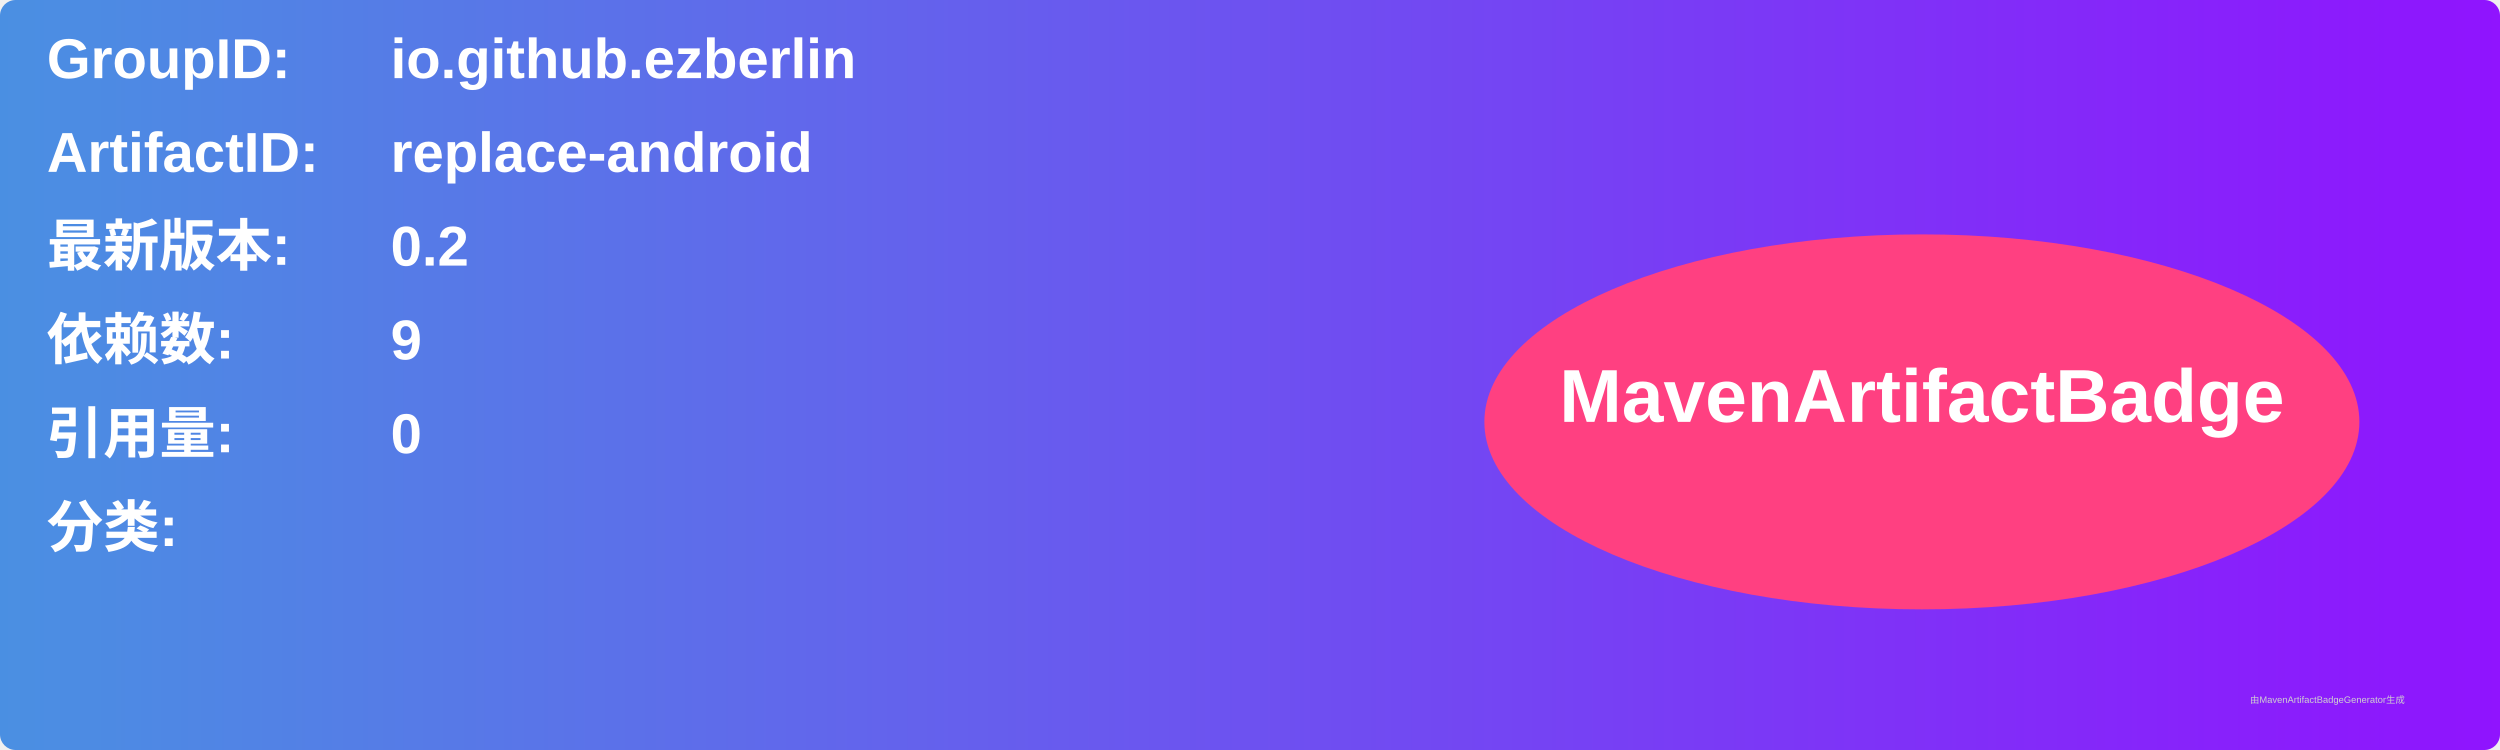
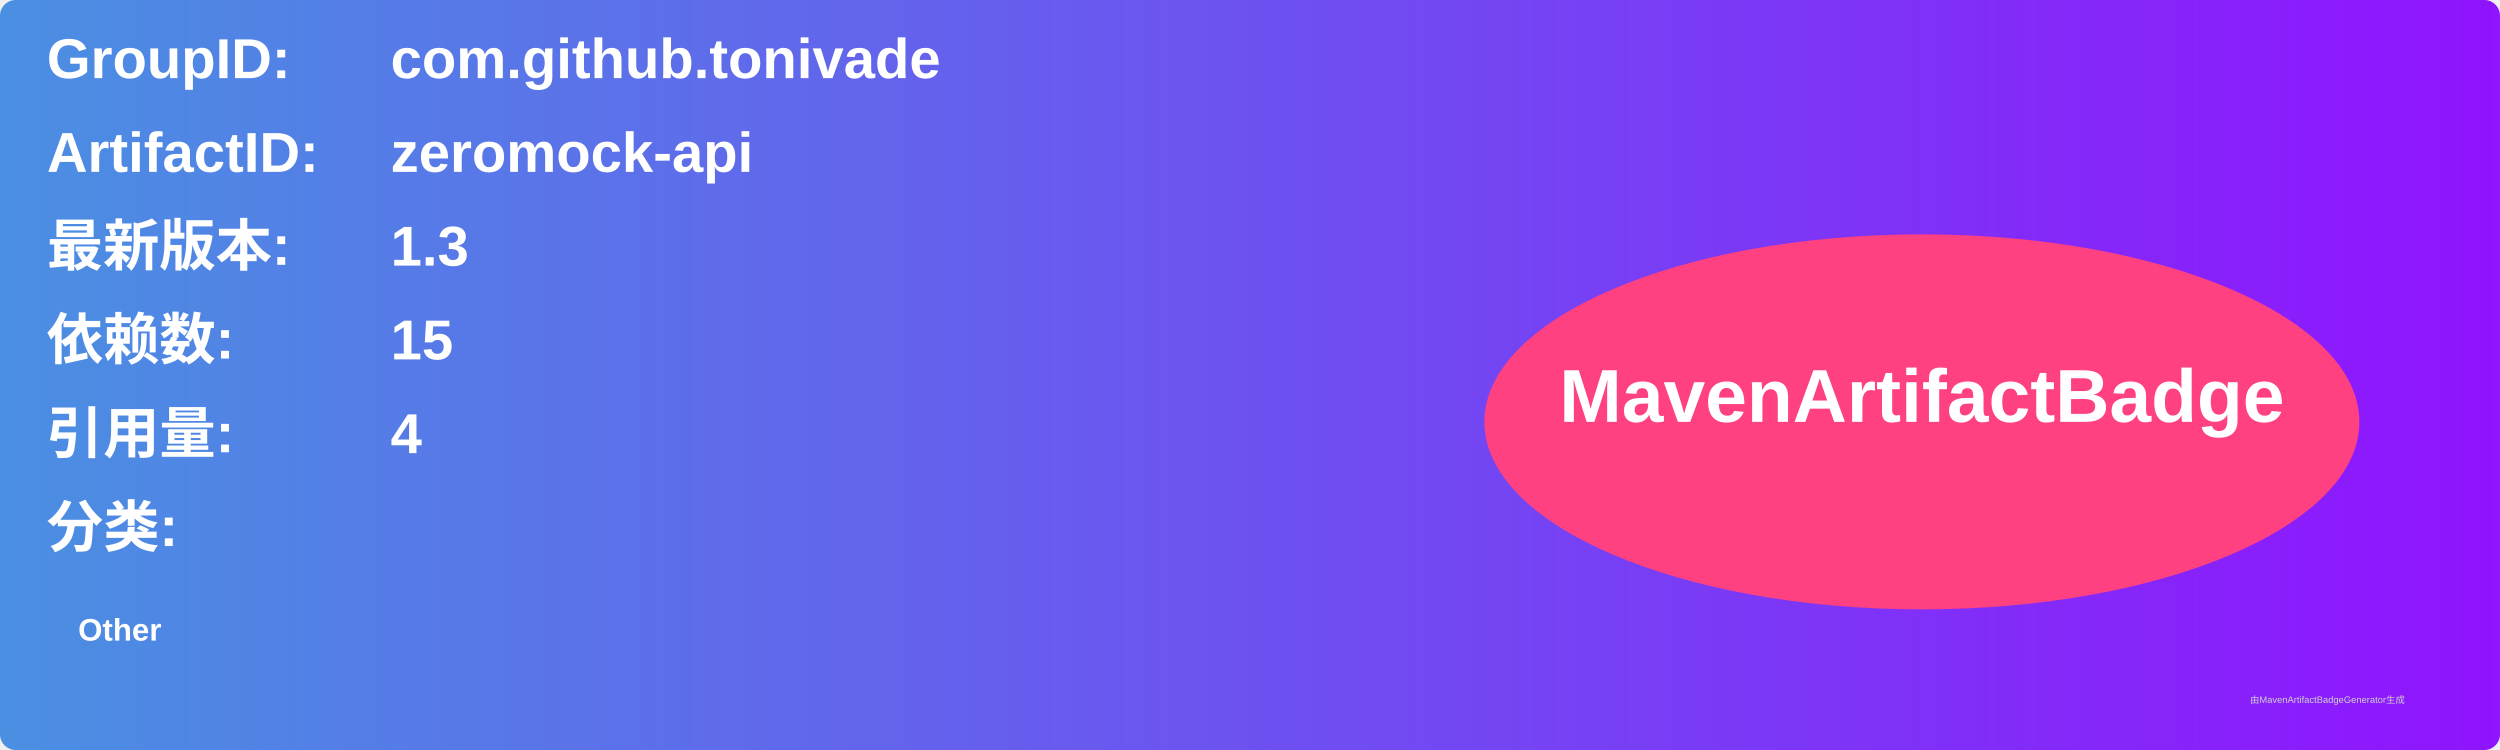
<svg xmlns="http://www.w3.org/2000/svg" width="800" height="240" viewBox="0 0 800 240">
  <linearGradient id="grad" x1="0%" y1="0%" x2="100%" y2="0%">
    <stop offset="0%" stop-color="#4a90e2" />
    <stop offset="100%" stop-color="#9013fe" />
  </linearGradient>
  <rect width="100%" height="100%" rx="5" ry="5" fill="url(#grad)" />
  <g transform="translate(15, 15)">
    <text x="0" y="10" font-family="Arial" font-size="18" fill="white" font-weight="bold" width="260">GroupID:</text>
-     <text x="110" y="10" font-family="Arial" font-size="18" fill="white" font-weight="bold" width="460">io.github.ezberlin</text>
+     <text x="110" y="10" font-family="Arial" font-size="18" fill="white" font-weight="bold" width="460">com.github.tonivade</text>
    <text x="0" y="40" font-family="Arial" font-size="18" fill="white" font-weight="bold" width="260">ArtifactID:</text>
-     <text x="110" y="40" font-family="Arial" font-size="18" fill="white" font-weight="bold" width="460">replace-android</text>
+     <text x="110" y="40" font-family="Arial" font-size="18" fill="white" font-weight="bold" width="460">zeromock-api</text>
    <text x="0" y="70" font-family="Arial" font-size="18" fill="white" font-weight="bold">最新版本:</text>
    <text x="110" y="70" font-family="Arial" font-size="18" fill="white" font-weight="bold">
-       <tspan font-weight="bold">0.2</tspan>
+       <tspan font-weight="bold">1.3</tspan>
    </text>
    <text x="0" y="100" font-family="Arial" font-size="18" fill="white" font-weight="bold">依赖数: </text>
    <text x="110" y="100" font-family="Arial" font-size="18" fill="white">
-       <tspan font-weight="bold">9</tspan>
+       <tspan font-weight="bold">15</tspan>
    </text>
    <text x="0" y="130" font-family="Arial" font-size="18" fill="white" font-weight="bold">引用量: </text>
    <text x="110" y="130" font-family="Arial" font-size="18" fill="white">
-       <tspan font-weight="bold">0</tspan>
+       <tspan font-weight="bold">4</tspan>
    </text>
    <text x="0" y="160" font-family="Arial" font-size="18" fill="white" font-weight="bold">分类:</text>
    <text x="10" y="190" font-family="Arial" font-size="10" fill="white">
-       <tspan font-weight="bold" />
+       <tspan font-weight="bold">Other</tspan>
    </text>
    <ellipse cx="600" cy="120" rx="140" ry="60" fill="#ff4081" />
    <text x="600" y="120" text-anchor="middle" font-family="Arial" font-size="24" fill="white" font-weight="bold">MavenArtifactBadge</text>
  </g>
  <text x="720" y="225" font-family="Arial" font-size="3" fill="#d0d0d0">由MavenArtifactBadgeGenerator生成</text>
</svg>
